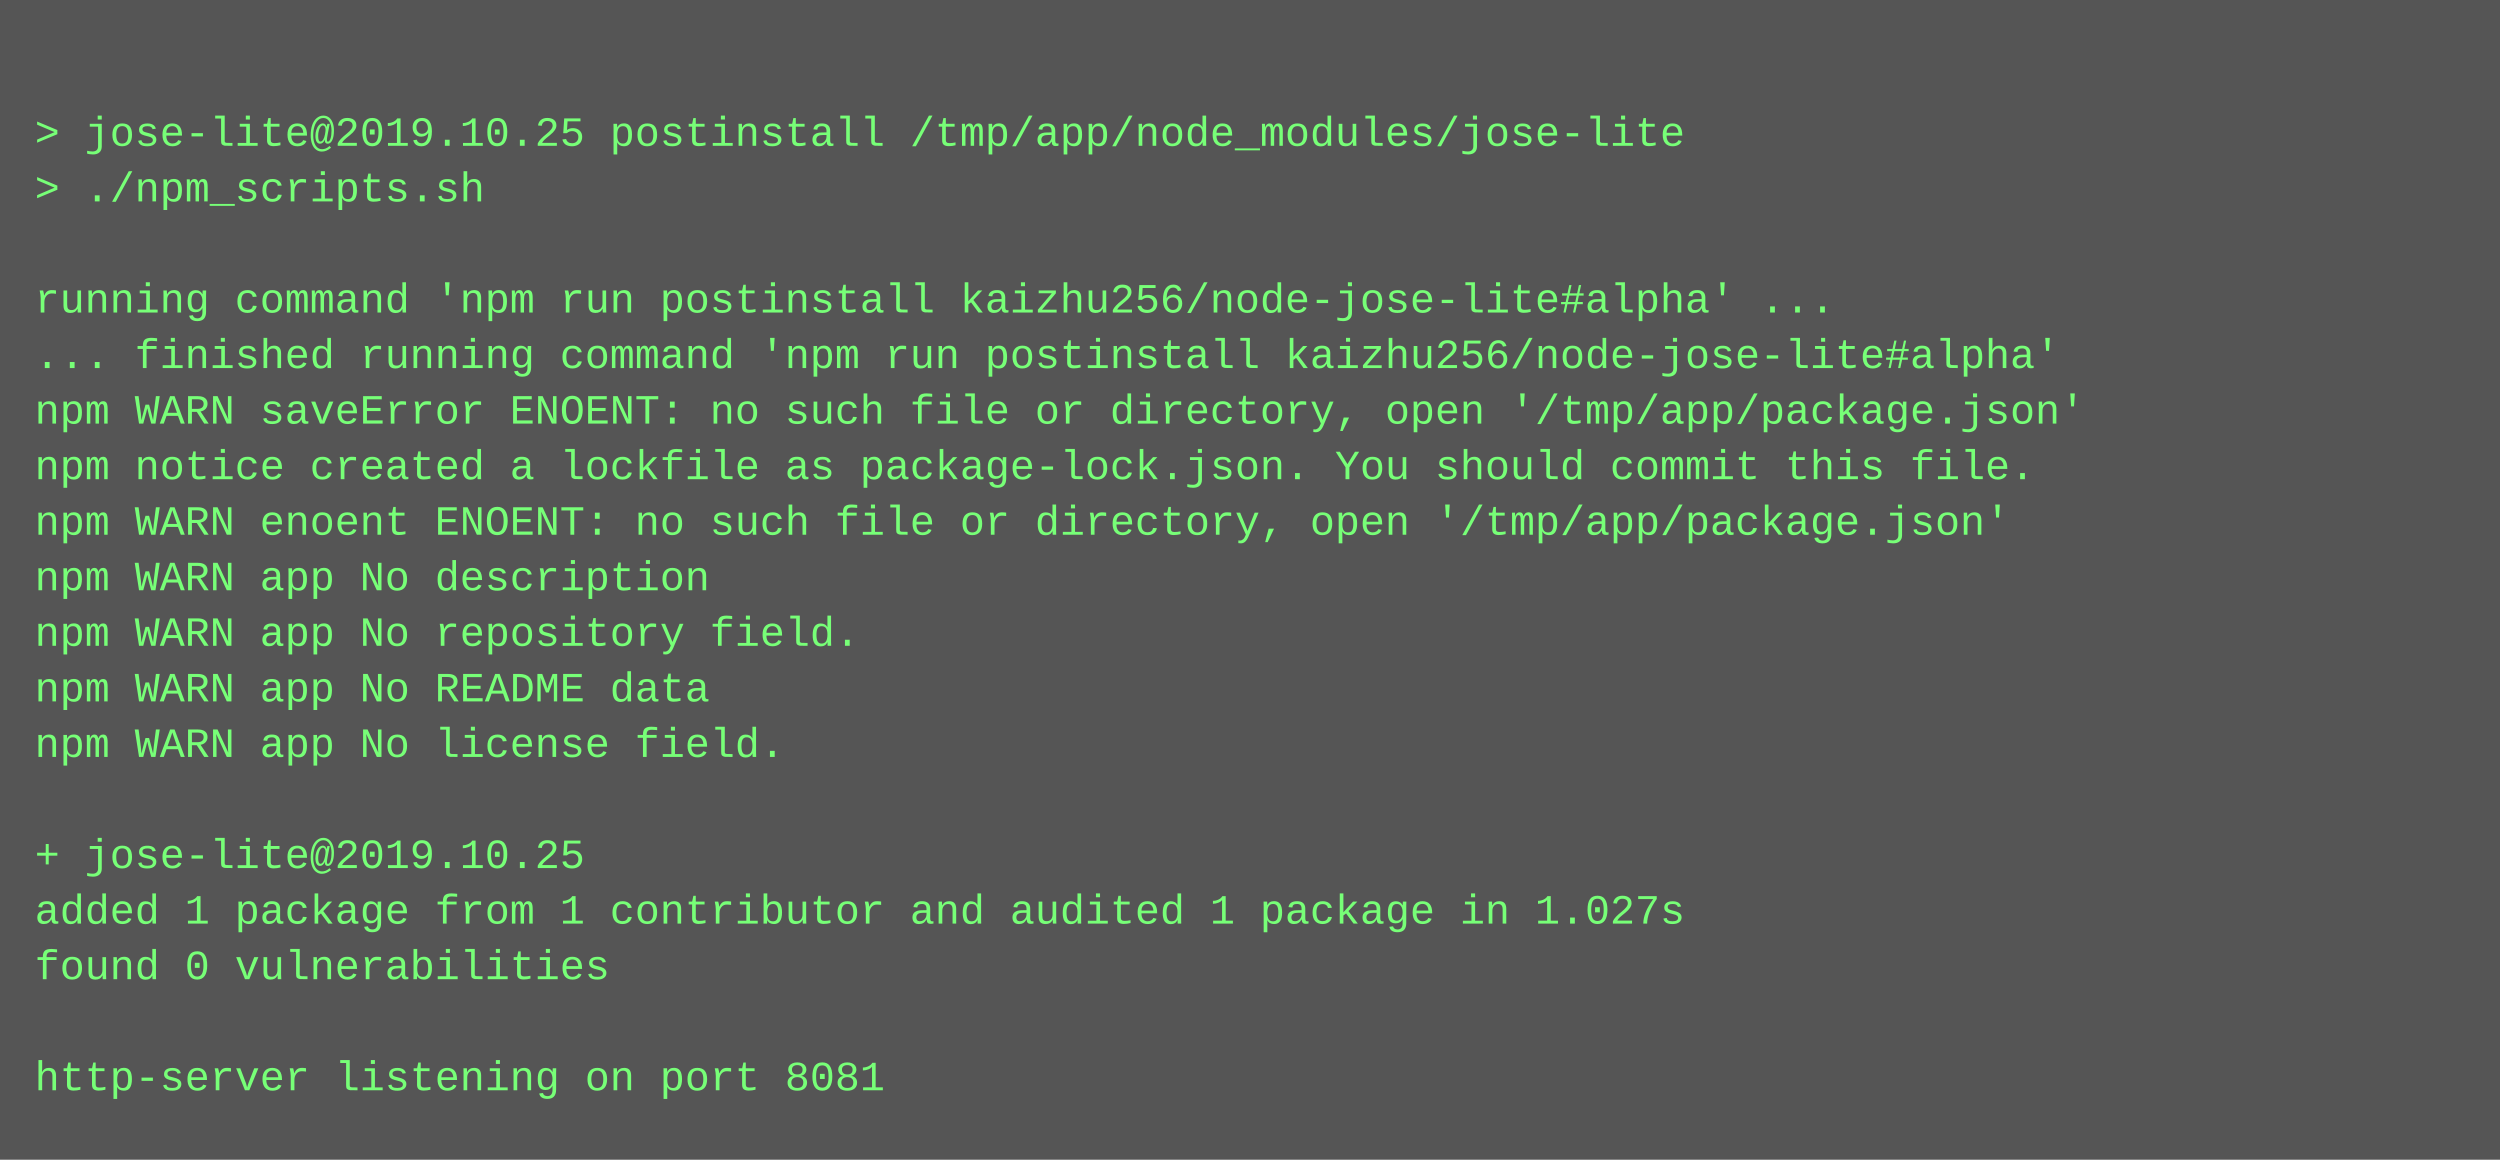
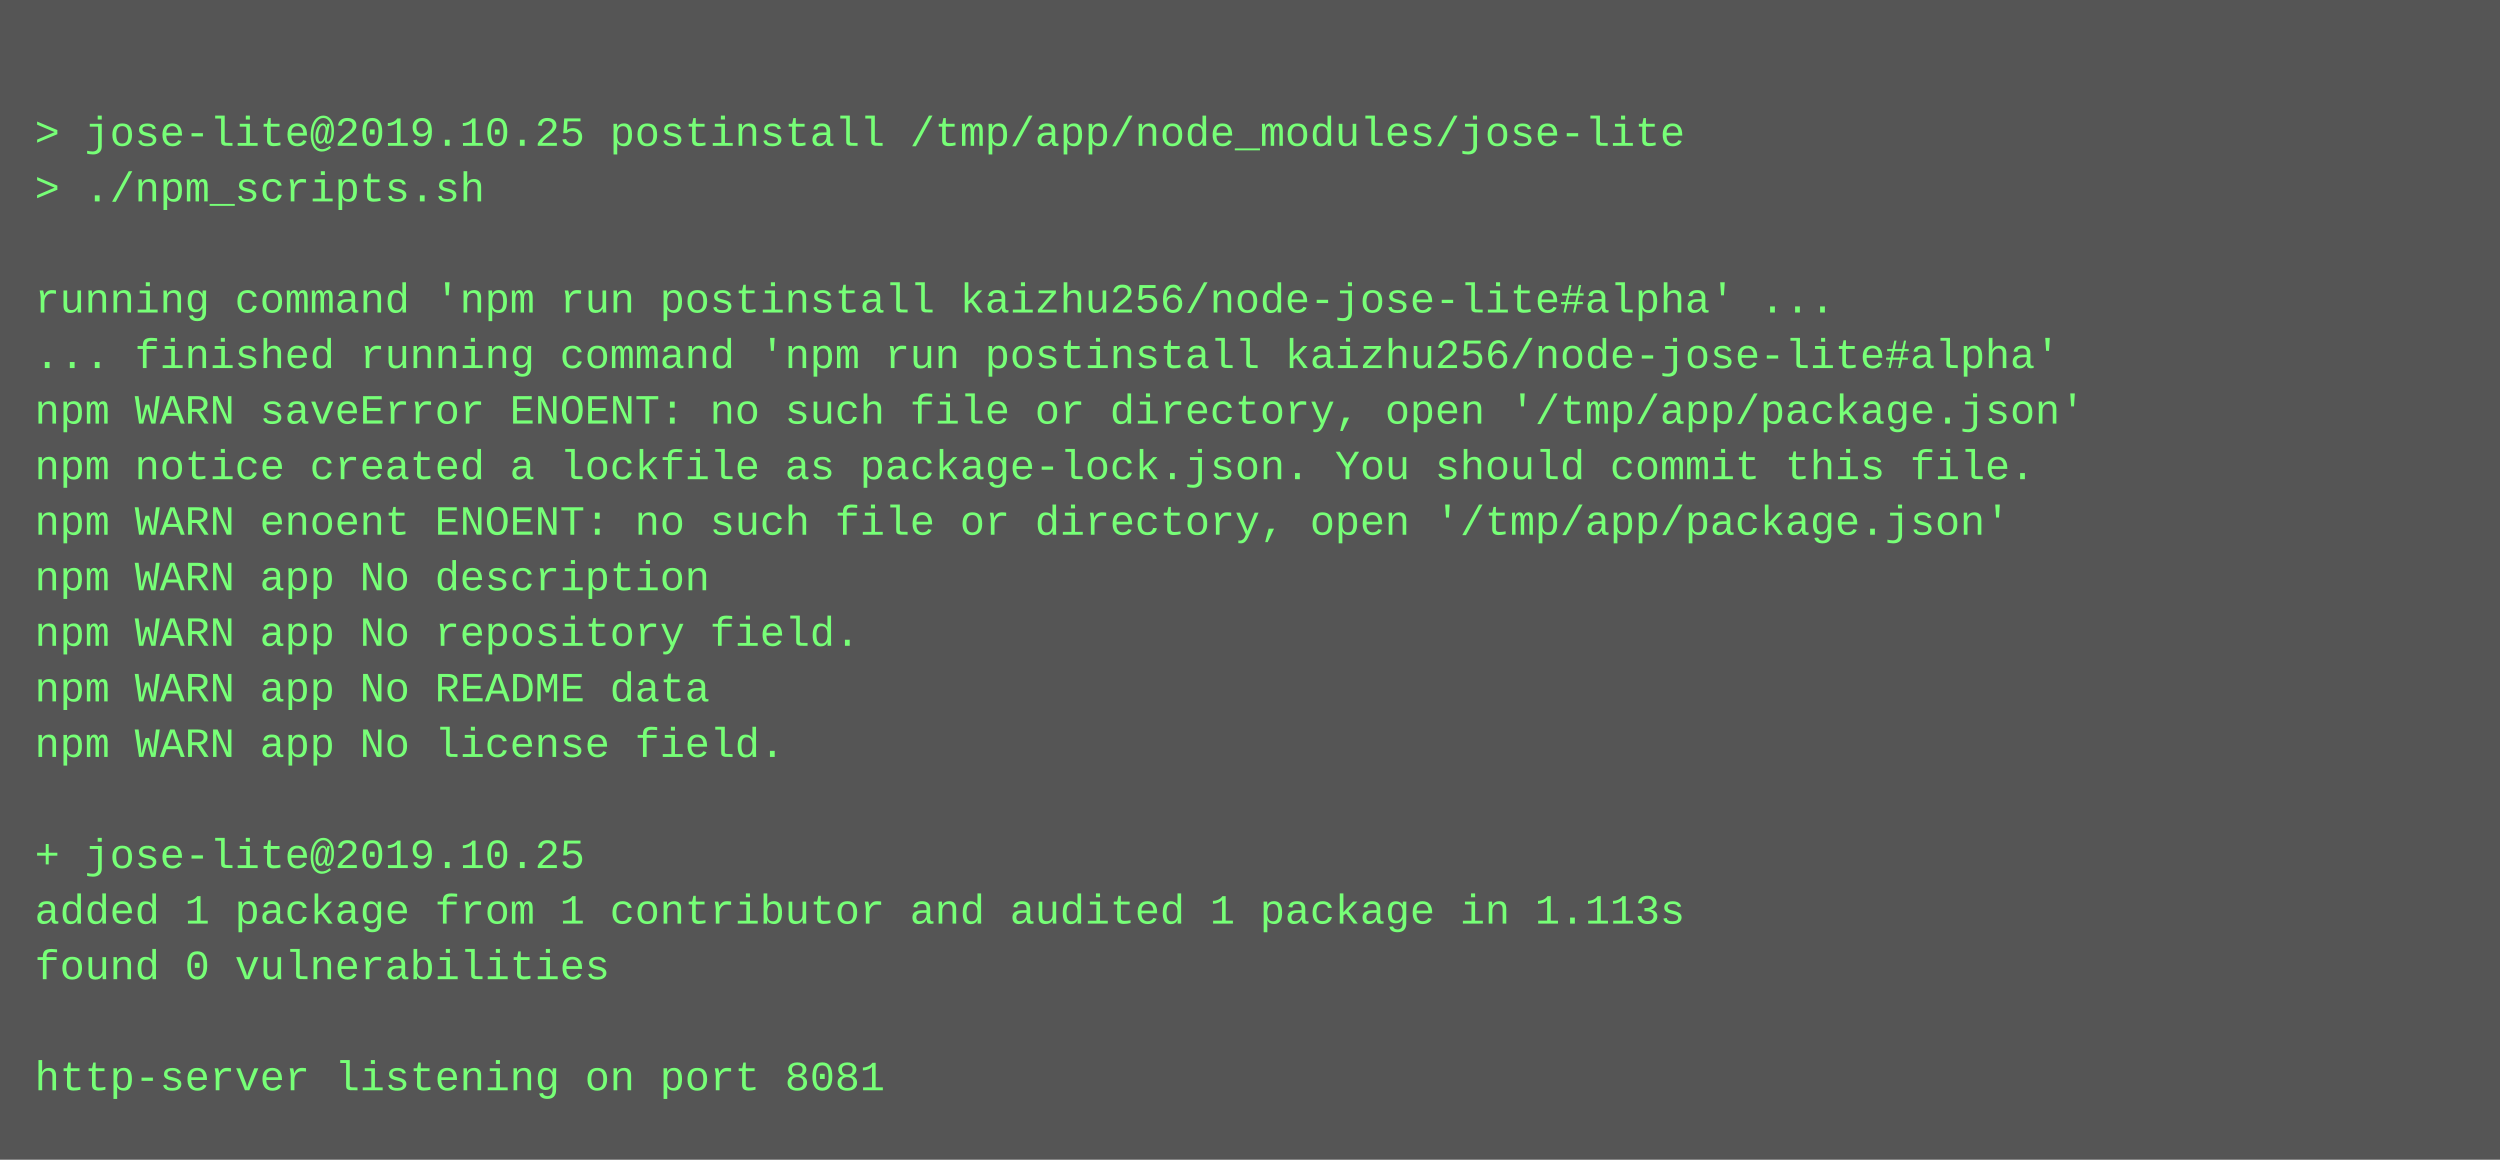
<svg xmlns="http://www.w3.org/2000/svg" height="334" width="720">
  <rect height="334" fill="#555" width="720" />
  <text fill="#7f7" font-family="Courier New" font-size="12" xml:space="preserve">
    <tspan x="10" y="26" />
    <tspan x="10" y="42">&gt; jose-lite@2019.10.25 postinstall /tmp/app/node_modules/jose-lite</tspan>
    <tspan x="10" y="58">&gt; ./npm_scripts.sh</tspan>
    <tspan x="10" y="74" />
    <tspan x="10" y="90">running command 'npm run postinstall kaizhu256/node-jose-lite#alpha' ...</tspan>
    <tspan x="10" y="106">... finished running command 'npm run postinstall kaizhu256/node-jose-lite#alpha'</tspan>
    <tspan x="10" y="122">npm WARN saveError ENOENT: no such file or directory, open '/tmp/app/package.json'</tspan>
    <tspan x="10" y="138">npm notice created a lockfile as package-lock.json. You should commit this file.</tspan>
    <tspan x="10" y="154">npm WARN enoent ENOENT: no such file or directory, open '/tmp/app/package.json'</tspan>
    <tspan x="10" y="170">npm WARN app No description</tspan>
    <tspan x="10" y="186">npm WARN app No repository field.</tspan>
    <tspan x="10" y="202">npm WARN app No README data</tspan>
    <tspan x="10" y="218">npm WARN app No license field.</tspan>
    <tspan x="10" y="234" />
    <tspan x="10" y="250">+ jose-lite@2019.10.25</tspan>
-     <tspan x="10" y="266">added 1 package from 1 contributor and audited 1 package in 1.027s</tspan>
+     <tspan x="10" y="266">added 1 package from 1 contributor and audited 1 package in 1.113s</tspan>
    <tspan x="10" y="282">found 0 vulnerabilities</tspan>
    <tspan x="10" y="298" />
    <tspan x="10" y="314">http-server listening on port 8081</tspan>
  </text>
</svg>
